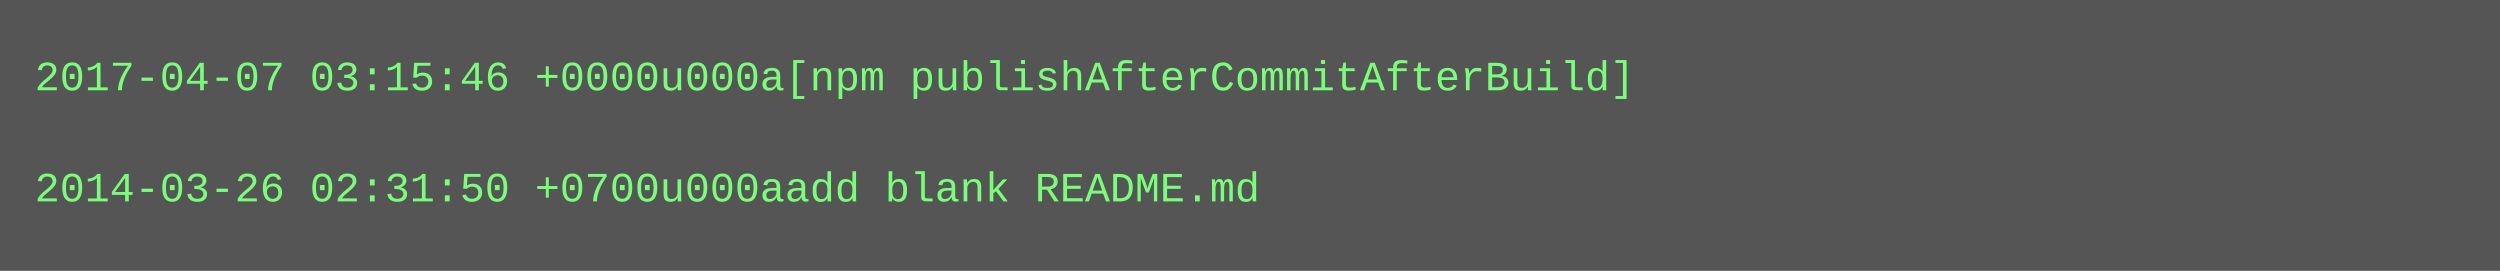
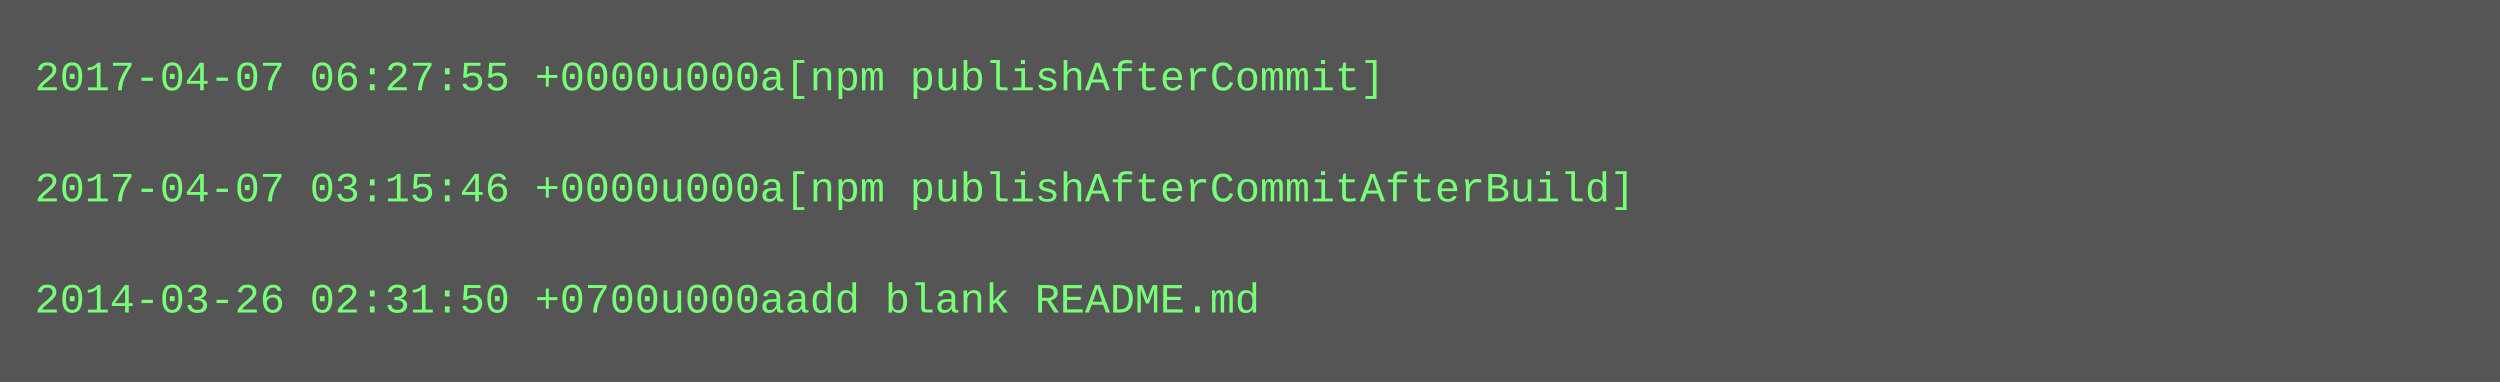
- <svg xmlns="http://www.w3.org/2000/svg" height="78" width="720">
-   <rect height="78" fill="#555" width="720" />
+ <svg xmlns="http://www.w3.org/2000/svg" height="110" width="720">
+   <rect height="110" fill="#555" width="720" />
  <text fill="#7f7" font-family="Courier New" font-size="12" xml:space="preserve">
-     <tspan x="10" y="26">2017-04-07 03:15:46 +0000u000a[npm publishAfterCommitAfterBuild]</tspan>
+     <tspan x="10" y="26">2017-04-07 06:27:55 +0000u000a[npm publishAfterCommit]</tspan>
    <tspan x="10" y="42" />
-     <tspan x="10" y="58">2014-03-26 02:31:50 +0700u000aadd blank README.md</tspan>
+     <tspan x="10" y="58">2017-04-07 03:15:46 +0000u000a[npm publishAfterCommitAfterBuild]</tspan>
+     <tspan x="10" y="74" />
+     <tspan x="10" y="90">2014-03-26 02:31:50 +0700u000aadd blank README.md</tspan>
  </text>
</svg>
